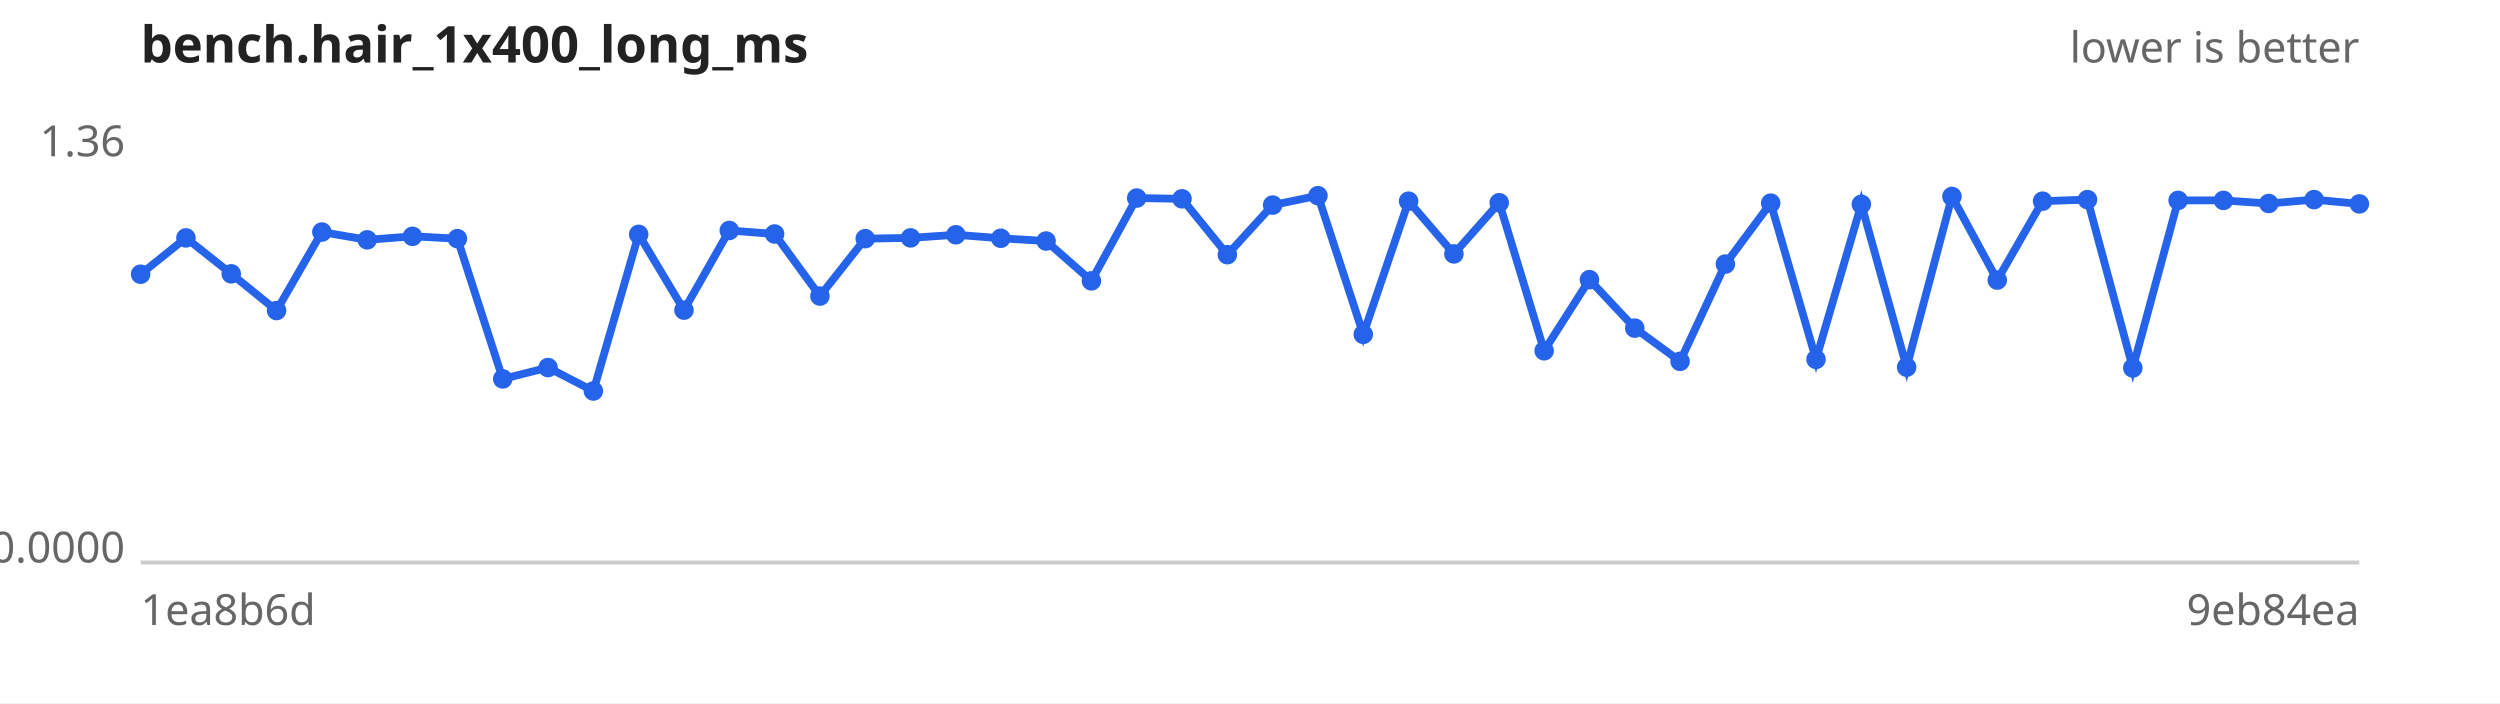
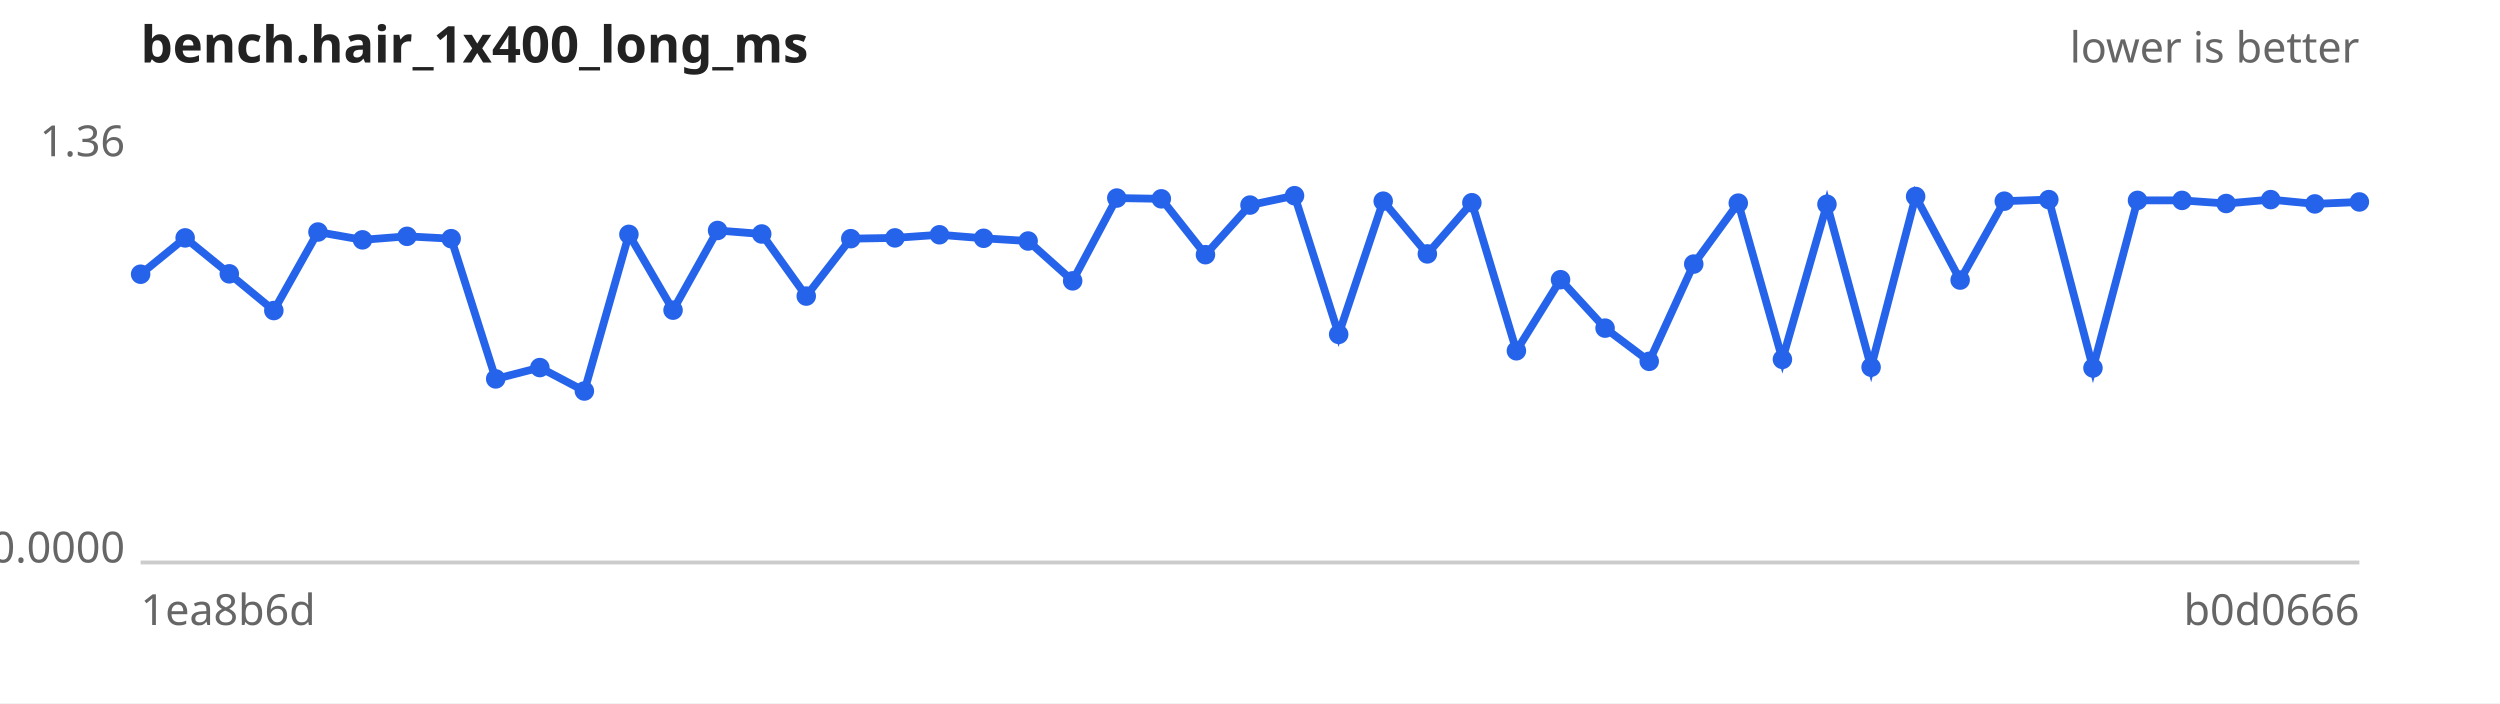
<svg xmlns="http://www.w3.org/2000/svg" width="640" height="180" viewBox="0 0 640 180" font-family="sans-serif" font-size="11">
  <rect width="640" height="180" fill="#ffffff" />
  <text x="36" y="16" font-size="13" font-weight="bold" fill="#222">bench.hair_1x400_long_ms</text>
  <text x="604" y="16" text-anchor="end" fill="#666">lower is better</text>
  <line x1="36" y1="144" x2="604" y2="144" stroke="#ccc" />
  <text x="32" y="40.0" text-anchor="end" fill="#666">1.36</text>
  <text x="32" y="144.0" text-anchor="end" fill="#666">0.0000</text>
  <text x="36" y="160" fill="#666">1ea8b6d</text>
-   <text x="604" y="160" text-anchor="end" fill="#666">9eb84ea</text>
-   <path d="M36.0,70.2 L47.6,60.9 L59.2,70.1 L70.8,79.5 L82.4,59.4 L94.0,61.4 L105.6,60.5 L117.1,61.1 L128.7,97.0 L140.3,94.1 L151.9,100.1 L163.5,60.0 L175.1,79.4 L186.7,59.0 L198.3,59.9 L209.9,75.8 L221.5,61.1 L233.1,60.9 L244.7,60.1 L256.2,61.0 L267.8,61.7 L279.4,71.9 L291.0,50.7 L302.6,50.9 L314.2,65.2 L325.8,52.5 L337.4,50.1 L349.0,85.6 L360.6,51.5 L372.2,65.0 L383.8,51.9 L395.3,89.8 L406.9,71.6 L418.5,84.0 L430.1,92.5 L441.7,67.6 L453.3,52.0 L464.9,92.0 L476.5,52.3 L488.1,94.0 L499.7,50.3 L511.3,71.7 L522.9,51.5 L534.4,51.1 L546.0,94.2 L557.6,51.3 L569.2,51.3 L580.8,52.1 L592.4,51.1 L604.0,52.2" fill="none" stroke="#2563eb" stroke-width="2" />
+   <text x="604" y="160" text-anchor="end" fill="#666">b0d0666</text>
+   <path d="M36.0,70.2 L47.4,60.9 L58.7,70.1 L70.1,79.5 L81.4,59.4 L92.8,61.4 L104.2,60.5 L115.5,61.1 L126.9,97.0 L138.2,94.1 L149.6,100.1 L161.0,60.0 L172.3,79.4 L183.7,59.0 L195.0,59.9 L206.4,75.8 L217.8,61.1 L229.1,60.9 L240.5,60.1 L251.8,61.0 L263.2,61.7 L274.6,71.9 L285.9,50.7 L297.3,50.9 L308.6,65.2 L320.0,52.5 L331.4,50.1 L342.7,85.6 L354.1,51.5 L365.4,65.0 L376.8,51.9 L388.2,89.8 L399.5,71.6 L410.9,84.0 L422.2,92.5 L433.6,67.6 L445.0,52.0 L456.3,92.0 L467.7,52.3 L479.0,94.0 L490.4,50.3 L501.8,71.7 L513.1,51.5 L524.5,51.1 L535.8,94.2 L547.2,51.3 L558.6,51.3 L569.9,52.1 L581.3,51.1 L592.6,52.2 L604.0,51.7" fill="none" stroke="#2563eb" stroke-width="2" />
  <g fill="#2563eb">
    <circle cx="36.0" cy="70.2" r="2.5" />
-     <circle cx="47.6" cy="60.9" r="2.5" />
-     <circle cx="59.2" cy="70.1" r="2.5" />
-     <circle cx="70.8" cy="79.5" r="2.5" />
-     <circle cx="82.4" cy="59.4" r="2.5" />
-     <circle cx="94.0" cy="61.4" r="2.5" />
-     <circle cx="105.6" cy="60.5" r="2.5" />
-     <circle cx="117.1" cy="61.1" r="2.5" />
-     <circle cx="128.7" cy="97.0" r="2.5" />
-     <circle cx="140.3" cy="94.1" r="2.5" />
-     <circle cx="151.9" cy="100.1" r="2.5" />
-     <circle cx="163.5" cy="60.0" r="2.5" />
-     <circle cx="175.1" cy="79.4" r="2.5" />
-     <circle cx="186.7" cy="59.0" r="2.5" />
-     <circle cx="198.3" cy="59.9" r="2.5" />
-     <circle cx="209.9" cy="75.8" r="2.5" />
-     <circle cx="221.5" cy="61.1" r="2.5" />
-     <circle cx="233.1" cy="60.9" r="2.5" />
-     <circle cx="244.7" cy="60.1" r="2.5" />
-     <circle cx="256.2" cy="61.0" r="2.5" />
-     <circle cx="267.8" cy="61.7" r="2.5" />
-     <circle cx="279.4" cy="71.9" r="2.5" />
-     <circle cx="291.0" cy="50.7" r="2.5" />
-     <circle cx="302.6" cy="50.9" r="2.5" />
-     <circle cx="314.2" cy="65.2" r="2.5" />
-     <circle cx="325.8" cy="52.5" r="2.5" />
-     <circle cx="337.4" cy="50.1" r="2.5" />
-     <circle cx="349.0" cy="85.6" r="2.5" />
-     <circle cx="360.6" cy="51.5" r="2.5" />
-     <circle cx="372.2" cy="65.0" r="2.5" />
-     <circle cx="383.8" cy="51.9" r="2.5" />
-     <circle cx="395.3" cy="89.8" r="2.5" />
-     <circle cx="406.9" cy="71.6" r="2.5" />
-     <circle cx="418.5" cy="84.0" r="2.5" />
-     <circle cx="430.1" cy="92.5" r="2.5" />
-     <circle cx="441.7" cy="67.6" r="2.5" />
-     <circle cx="453.3" cy="52.0" r="2.5" />
-     <circle cx="464.9" cy="92.0" r="2.5" />
-     <circle cx="476.5" cy="52.3" r="2.5" />
-     <circle cx="488.1" cy="94.0" r="2.5" />
-     <circle cx="499.7" cy="50.3" r="2.5" />
-     <circle cx="511.3" cy="71.7" r="2.5" />
-     <circle cx="522.9" cy="51.5" r="2.5" />
-     <circle cx="534.4" cy="51.1" r="2.5" />
-     <circle cx="546.0" cy="94.2" r="2.5" />
-     <circle cx="557.6" cy="51.3" r="2.5" />
-     <circle cx="569.2" cy="51.3" r="2.5" />
-     <circle cx="580.8" cy="52.1" r="2.5" />
-     <circle cx="592.4" cy="51.1" r="2.5" />
-     <circle cx="604.0" cy="52.2" r="2.5" />
+     <circle cx="47.4" cy="60.9" r="2.5" />
+     <circle cx="58.7" cy="70.1" r="2.5" />
+     <circle cx="70.1" cy="79.5" r="2.5" />
+     <circle cx="81.4" cy="59.4" r="2.5" />
+     <circle cx="92.8" cy="61.4" r="2.5" />
+     <circle cx="104.2" cy="60.5" r="2.5" />
+     <circle cx="115.5" cy="61.1" r="2.5" />
+     <circle cx="126.9" cy="97.0" r="2.5" />
+     <circle cx="138.2" cy="94.1" r="2.5" />
+     <circle cx="149.6" cy="100.1" r="2.5" />
+     <circle cx="161.0" cy="60.0" r="2.5" />
+     <circle cx="172.3" cy="79.4" r="2.5" />
+     <circle cx="183.7" cy="59.0" r="2.5" />
+     <circle cx="195.0" cy="59.9" r="2.5" />
+     <circle cx="206.4" cy="75.8" r="2.5" />
+     <circle cx="217.8" cy="61.1" r="2.5" />
+     <circle cx="229.1" cy="60.9" r="2.5" />
+     <circle cx="240.5" cy="60.1" r="2.5" />
+     <circle cx="251.8" cy="61.0" r="2.5" />
+     <circle cx="263.2" cy="61.7" r="2.5" />
+     <circle cx="274.6" cy="71.9" r="2.5" />
+     <circle cx="285.9" cy="50.7" r="2.5" />
+     <circle cx="297.3" cy="50.9" r="2.5" />
+     <circle cx="308.6" cy="65.2" r="2.5" />
+     <circle cx="320.0" cy="52.5" r="2.5" />
+     <circle cx="331.4" cy="50.1" r="2.5" />
+     <circle cx="342.7" cy="85.6" r="2.5" />
+     <circle cx="354.1" cy="51.5" r="2.5" />
+     <circle cx="365.4" cy="65.0" r="2.5" />
+     <circle cx="376.8" cy="51.9" r="2.5" />
+     <circle cx="388.2" cy="89.8" r="2.5" />
+     <circle cx="399.5" cy="71.6" r="2.5" />
+     <circle cx="410.9" cy="84.0" r="2.5" />
+     <circle cx="422.2" cy="92.5" r="2.5" />
+     <circle cx="433.6" cy="67.6" r="2.5" />
+     <circle cx="445.0" cy="52.0" r="2.5" />
+     <circle cx="456.3" cy="92.0" r="2.5" />
+     <circle cx="467.7" cy="52.3" r="2.5" />
+     <circle cx="479.0" cy="94.0" r="2.5" />
+     <circle cx="490.4" cy="50.3" r="2.5" />
+     <circle cx="501.8" cy="71.7" r="2.5" />
+     <circle cx="513.1" cy="51.5" r="2.5" />
+     <circle cx="524.5" cy="51.1" r="2.5" />
+     <circle cx="535.8" cy="94.2" r="2.5" />
+     <circle cx="547.2" cy="51.3" r="2.5" />
+     <circle cx="558.6" cy="51.3" r="2.5" />
+     <circle cx="569.9" cy="52.1" r="2.5" />
+     <circle cx="581.3" cy="51.1" r="2.5" />
+     <circle cx="592.6" cy="52.2" r="2.5" />
+     <circle cx="604.0" cy="51.7" r="2.5" />
  </g>
</svg>
